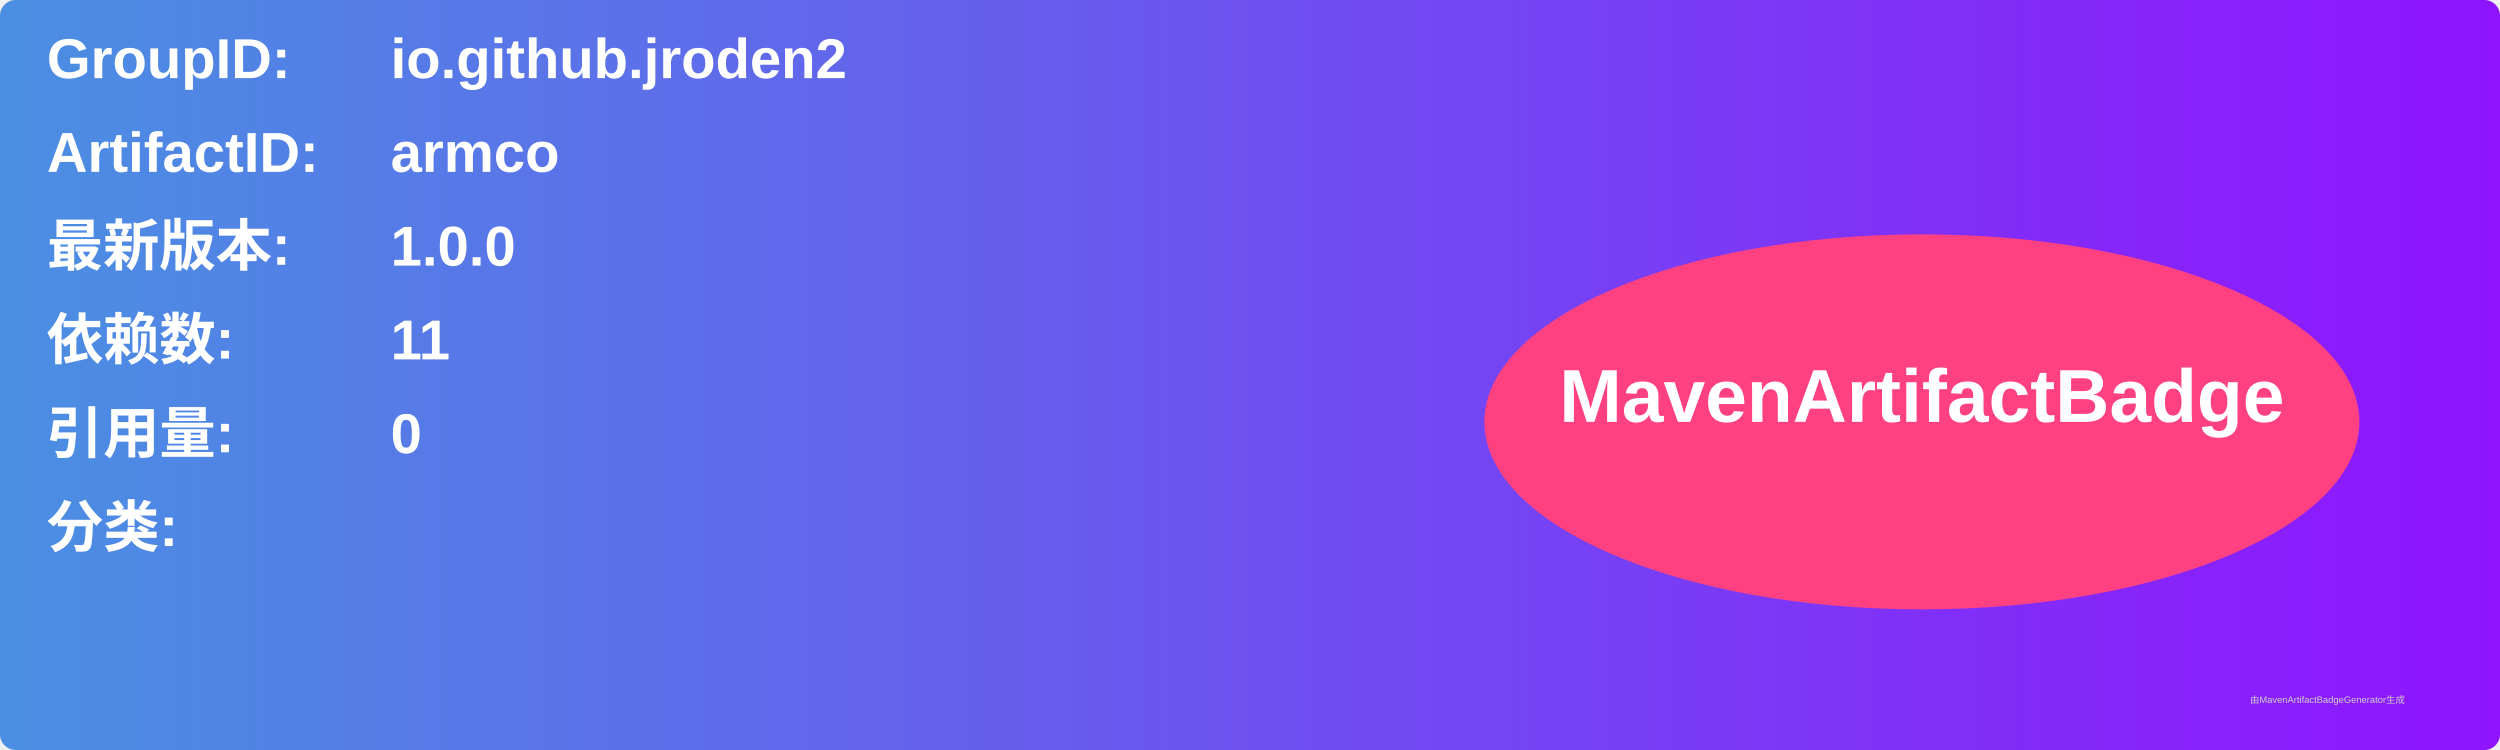
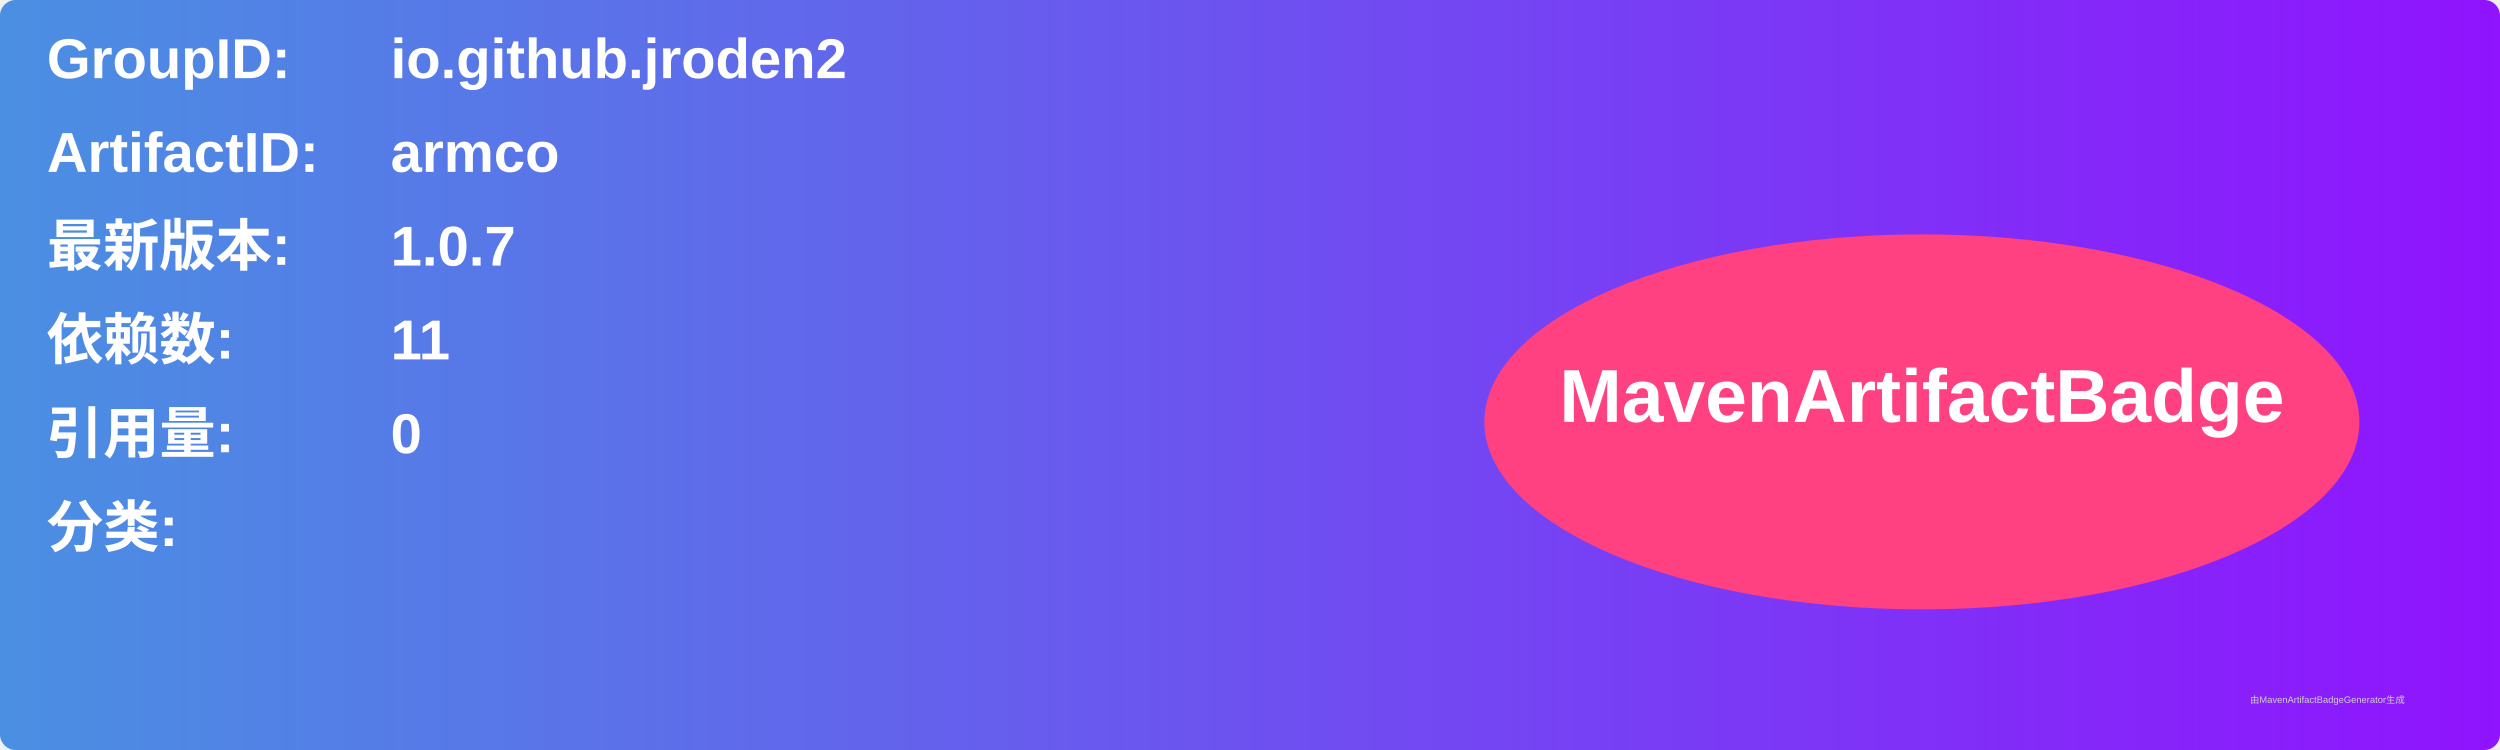
<svg xmlns="http://www.w3.org/2000/svg" width="800" height="240" viewBox="0 0 800 240">
  <linearGradient id="grad" x1="0%" y1="0%" x2="100%" y2="0%">
    <stop offset="0%" stop-color="#4a90e2" />
    <stop offset="100%" stop-color="#9013fe" />
  </linearGradient>
  <rect width="100%" height="100%" rx="5" ry="5" fill="url(#grad)" />
  <g transform="translate(15, 15)">
    <text x="0" y="10" font-family="Arial" font-size="18" fill="white" font-weight="bold" width="260">GroupID:</text>
    <text x="110" y="10" font-family="Arial" font-size="18" fill="white" font-weight="bold" width="460">io.github.jroden2</text>
    <text x="0" y="40" font-family="Arial" font-size="18" fill="white" font-weight="bold" width="260">ArtifactID:</text>
    <text x="110" y="40" font-family="Arial" font-size="18" fill="white" font-weight="bold" width="460">armco</text>
    <text x="0" y="70" font-family="Arial" font-size="18" fill="white" font-weight="bold">最新版本:</text>
    <text x="110" y="70" font-family="Arial" font-size="18" fill="white" font-weight="bold">
-       <tspan font-weight="bold">1.0.0</tspan>
+       <tspan font-weight="bold">1.0.7</tspan>
    </text>
    <text x="0" y="100" font-family="Arial" font-size="18" fill="white" font-weight="bold">依赖数: </text>
    <text x="110" y="100" font-family="Arial" font-size="18" fill="white">
      <tspan font-weight="bold">11</tspan>
    </text>
    <text x="0" y="130" font-family="Arial" font-size="18" fill="white" font-weight="bold">引用量: </text>
    <text x="110" y="130" font-family="Arial" font-size="18" fill="white">
      <tspan font-weight="bold">0</tspan>
    </text>
    <text x="0" y="160" font-family="Arial" font-size="18" fill="white" font-weight="bold">分类:</text>
    <text x="10" y="190" font-family="Arial" font-size="10" fill="white">
      <tspan font-weight="bold" />
    </text>
    <ellipse cx="600" cy="120" rx="140" ry="60" fill="#ff4081" />
    <text x="600" y="120" text-anchor="middle" font-family="Arial" font-size="24" fill="white" font-weight="bold">MavenArtifactBadge</text>
  </g>
  <text x="720" y="225" font-family="Arial" font-size="3" fill="#d0d0d0">由MavenArtifactBadgeGenerator生成</text>
</svg>
